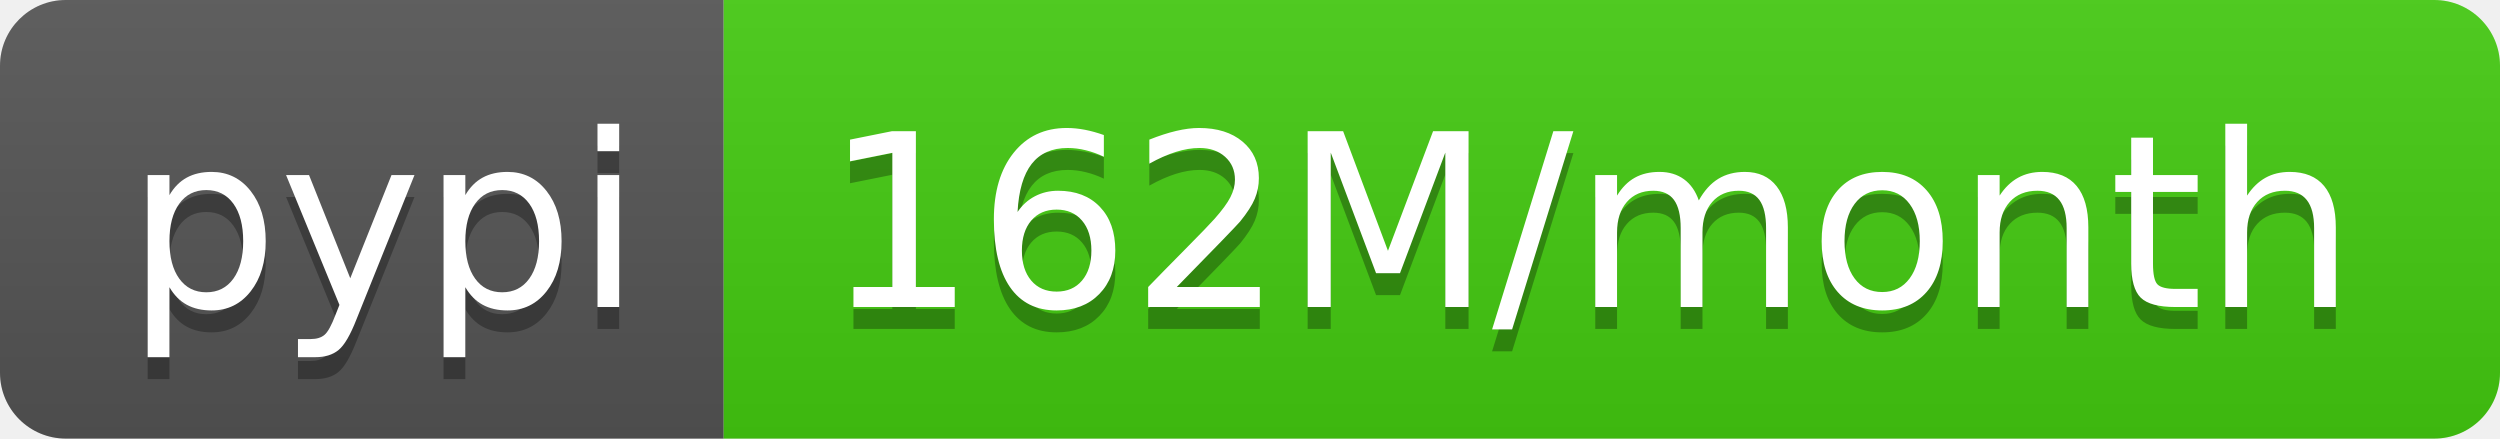
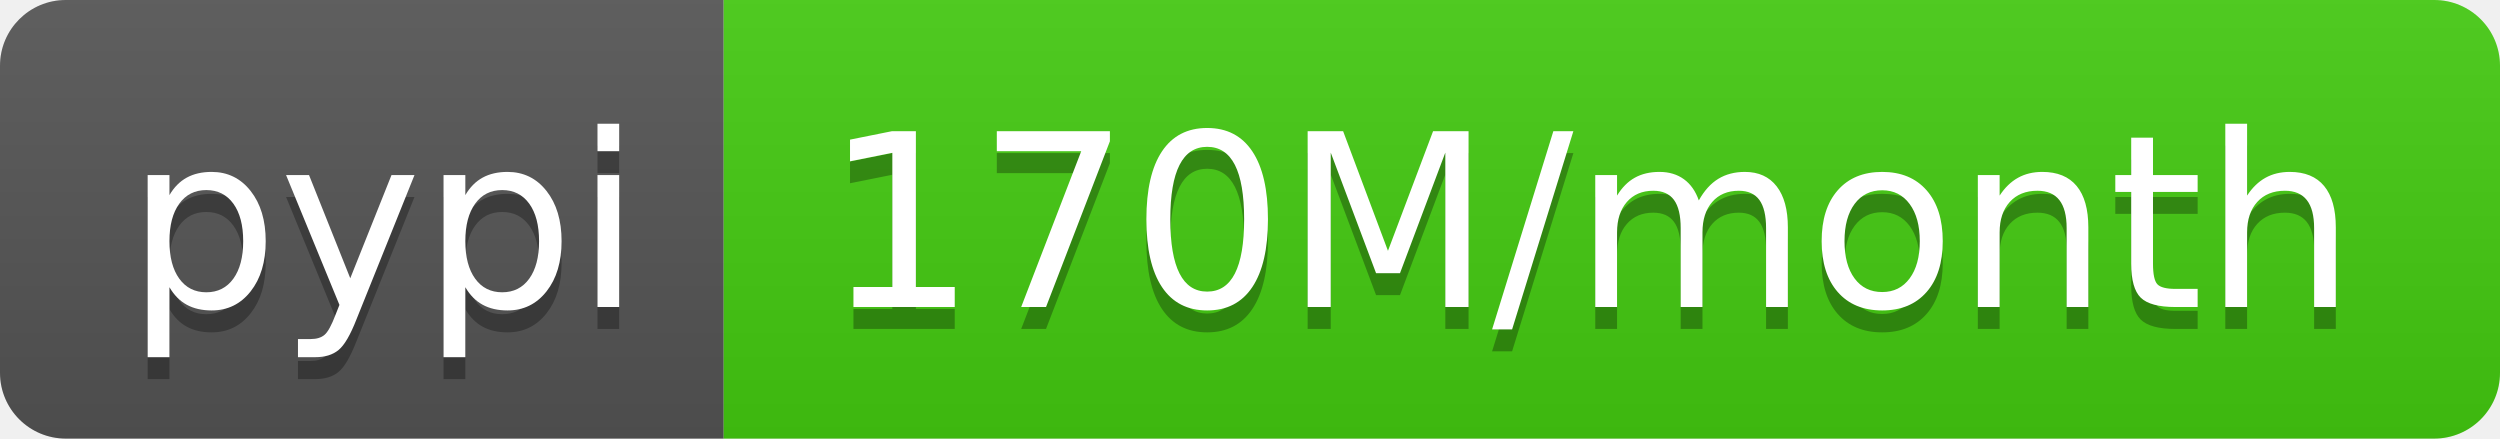
- <svg xmlns="http://www.w3.org/2000/svg" width="114" height="20" role="img" aria-label="pypi: 162M/month">
+ <svg xmlns="http://www.w3.org/2000/svg" width="114" height="20" role="img" aria-label="pypi: 170M/month">
  <linearGradient id="s" x2="0" y2="100%">
    <stop offset="0" stop-color="#bbb" stop-opacity=".1" />
    <stop offset="1" stop-opacity=".1" />
  </linearGradient>
  <clipPath id="r">
    <rect width="114" height="20" rx="3" fill="#fff" />
  </clipPath>
  <g clip-path="url(#r)">
    <rect width="33" height="20" fill="#555" />
    <rect x="33" width="81" height="20" fill="#4c1" />
    <rect width="114" height="20" fill="url(#s)" />
  </g>
  <g fill="#fff" text-anchor="middle" font-family="Verdana,Geneva,DejaVu Sans,sans-serif" text-rendering="geometricPrecision" font-size="110">
    <text aria-hidden="true" x="175" y="150" fill="#010101" fill-opacity=".3" transform="scale(.1)" textLength="230">pypi</text>
    <text x="175" y="140" transform="scale(.1)" fill="#fff" textLength="230">pypi</text>
-     <text aria-hidden="true" x="725" y="150" fill="#010101" fill-opacity=".3" transform="scale(.1)" textLength="710">162M/month</text>
-     <text x="725" y="140" transform="scale(.1)" fill="#fff" textLength="710">162M/month</text>
+     <text aria-hidden="true" x="725" y="150" fill="#010101" fill-opacity=".3" transform="scale(.1)" textLength="710">170M/month</text>
+     <text x="725" y="140" transform="scale(.1)" fill="#fff" textLength="710">170M/month</text>
  </g>
</svg>
